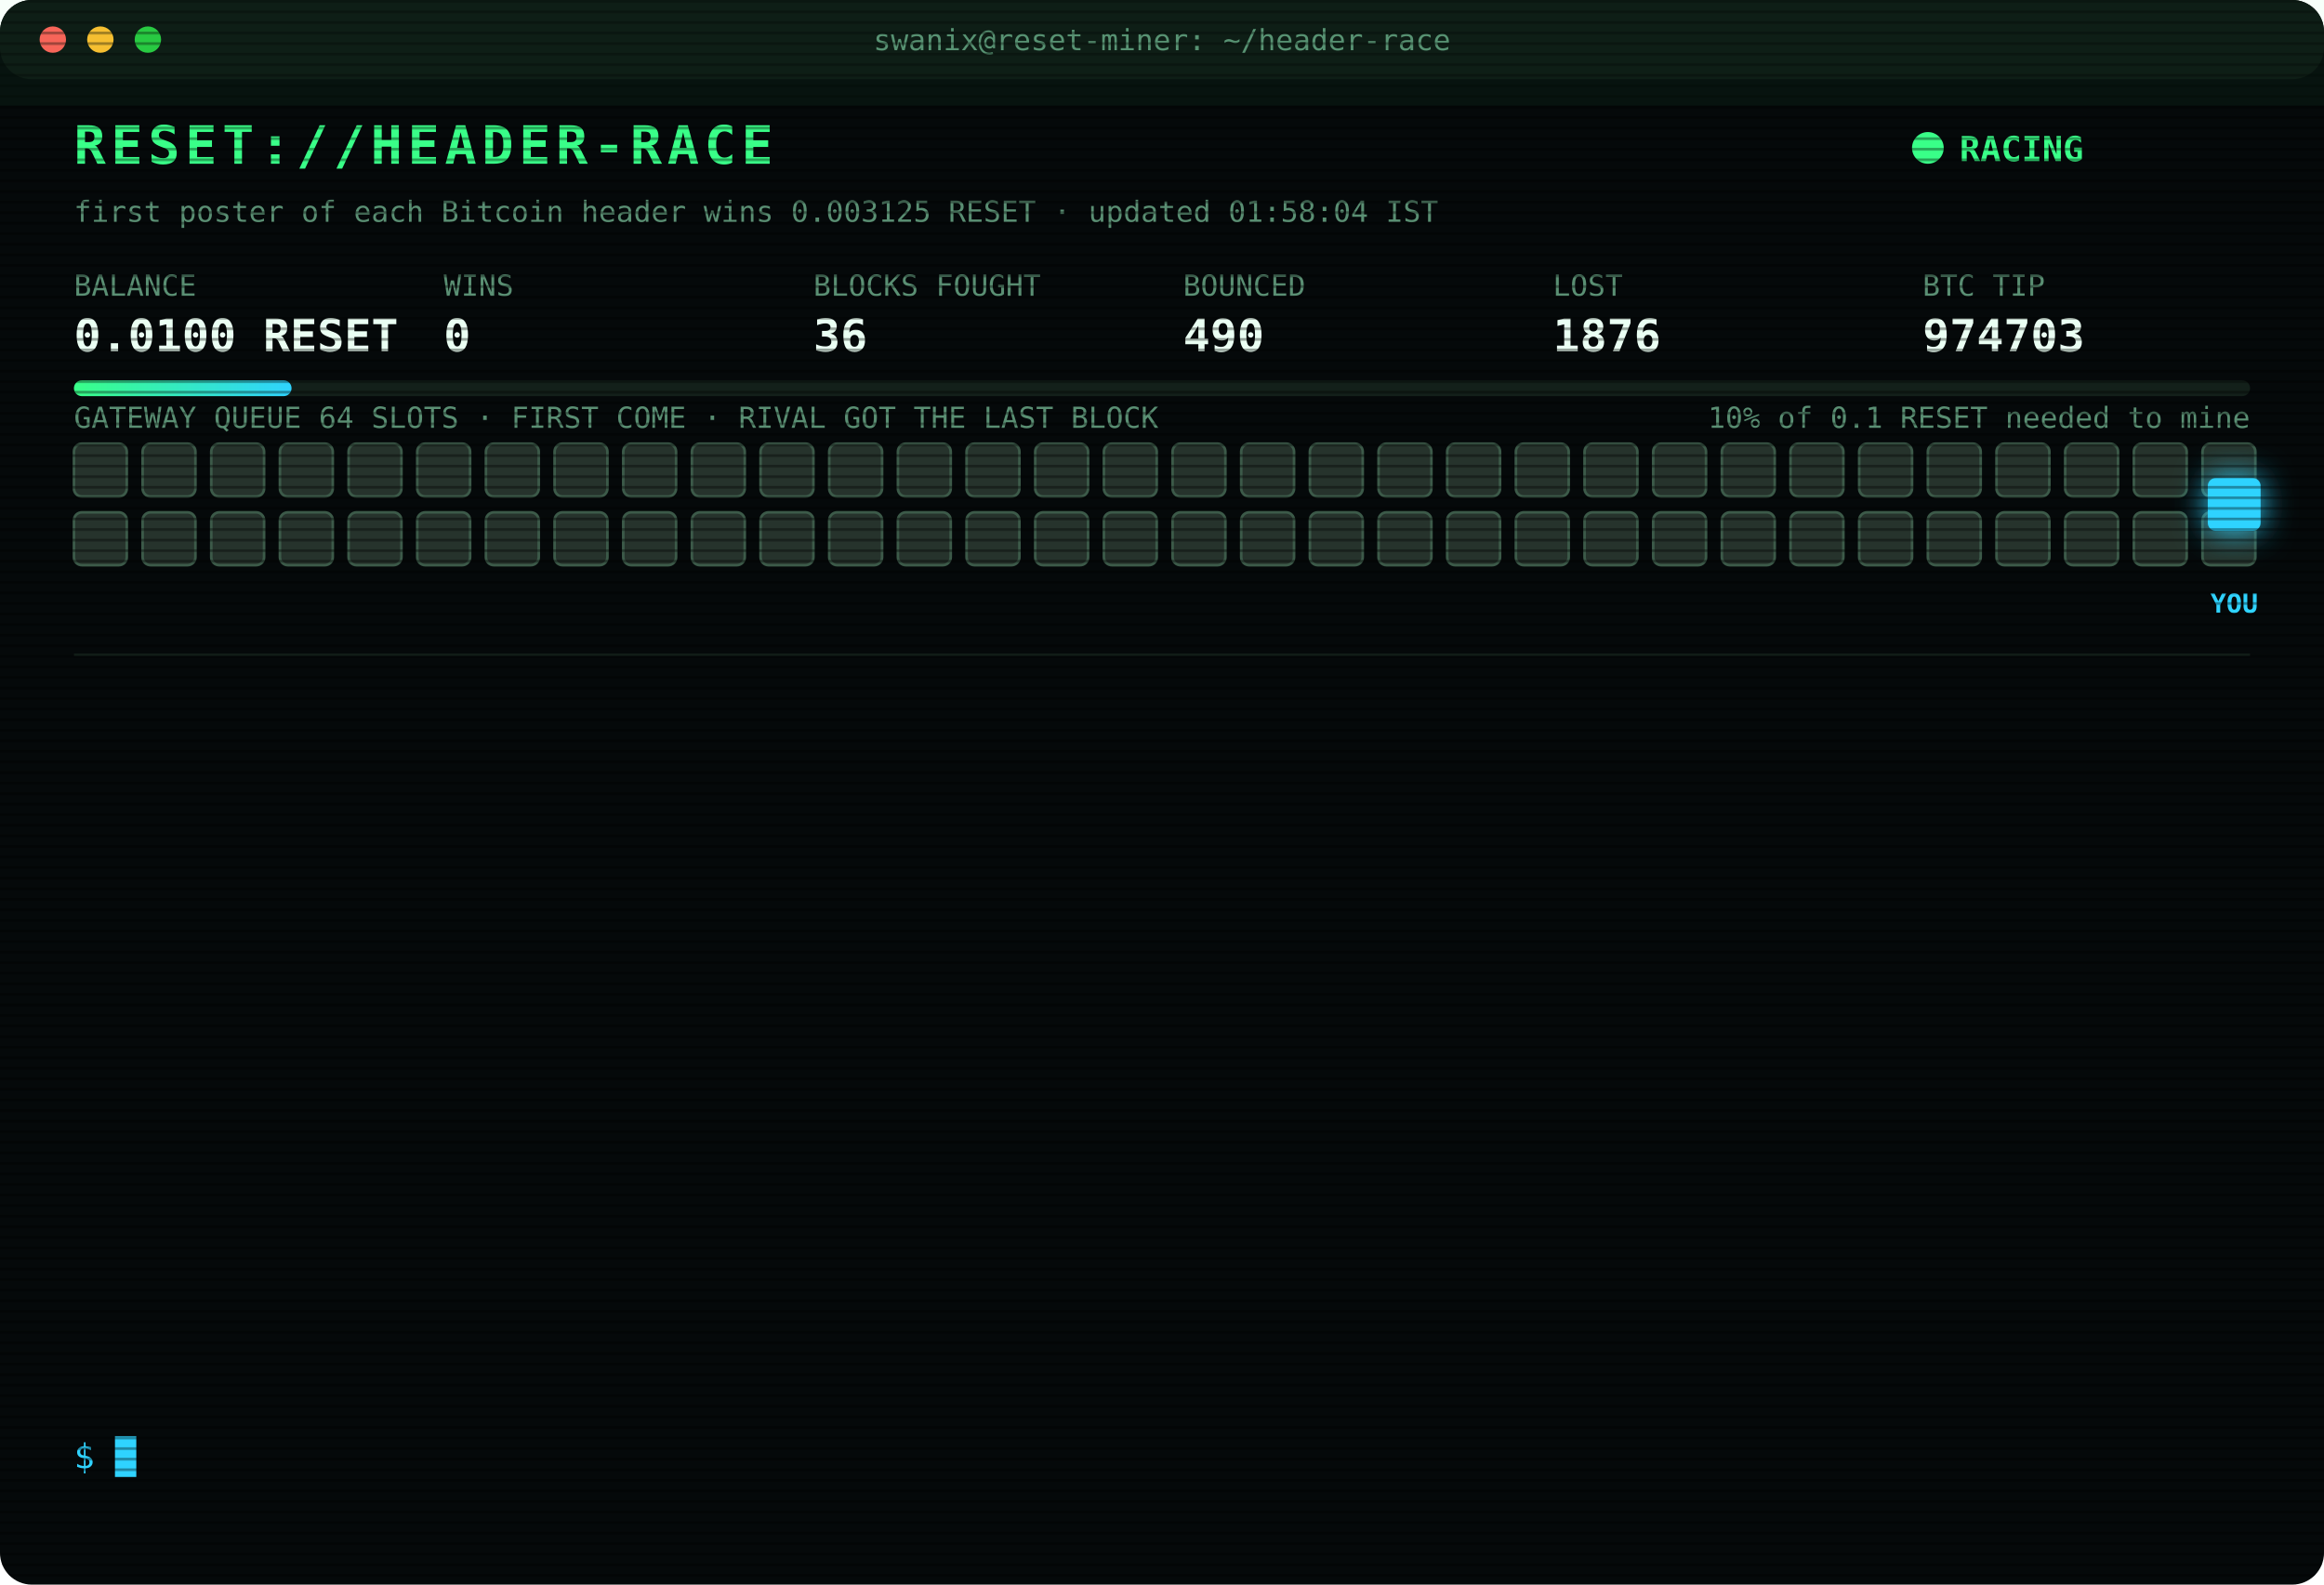
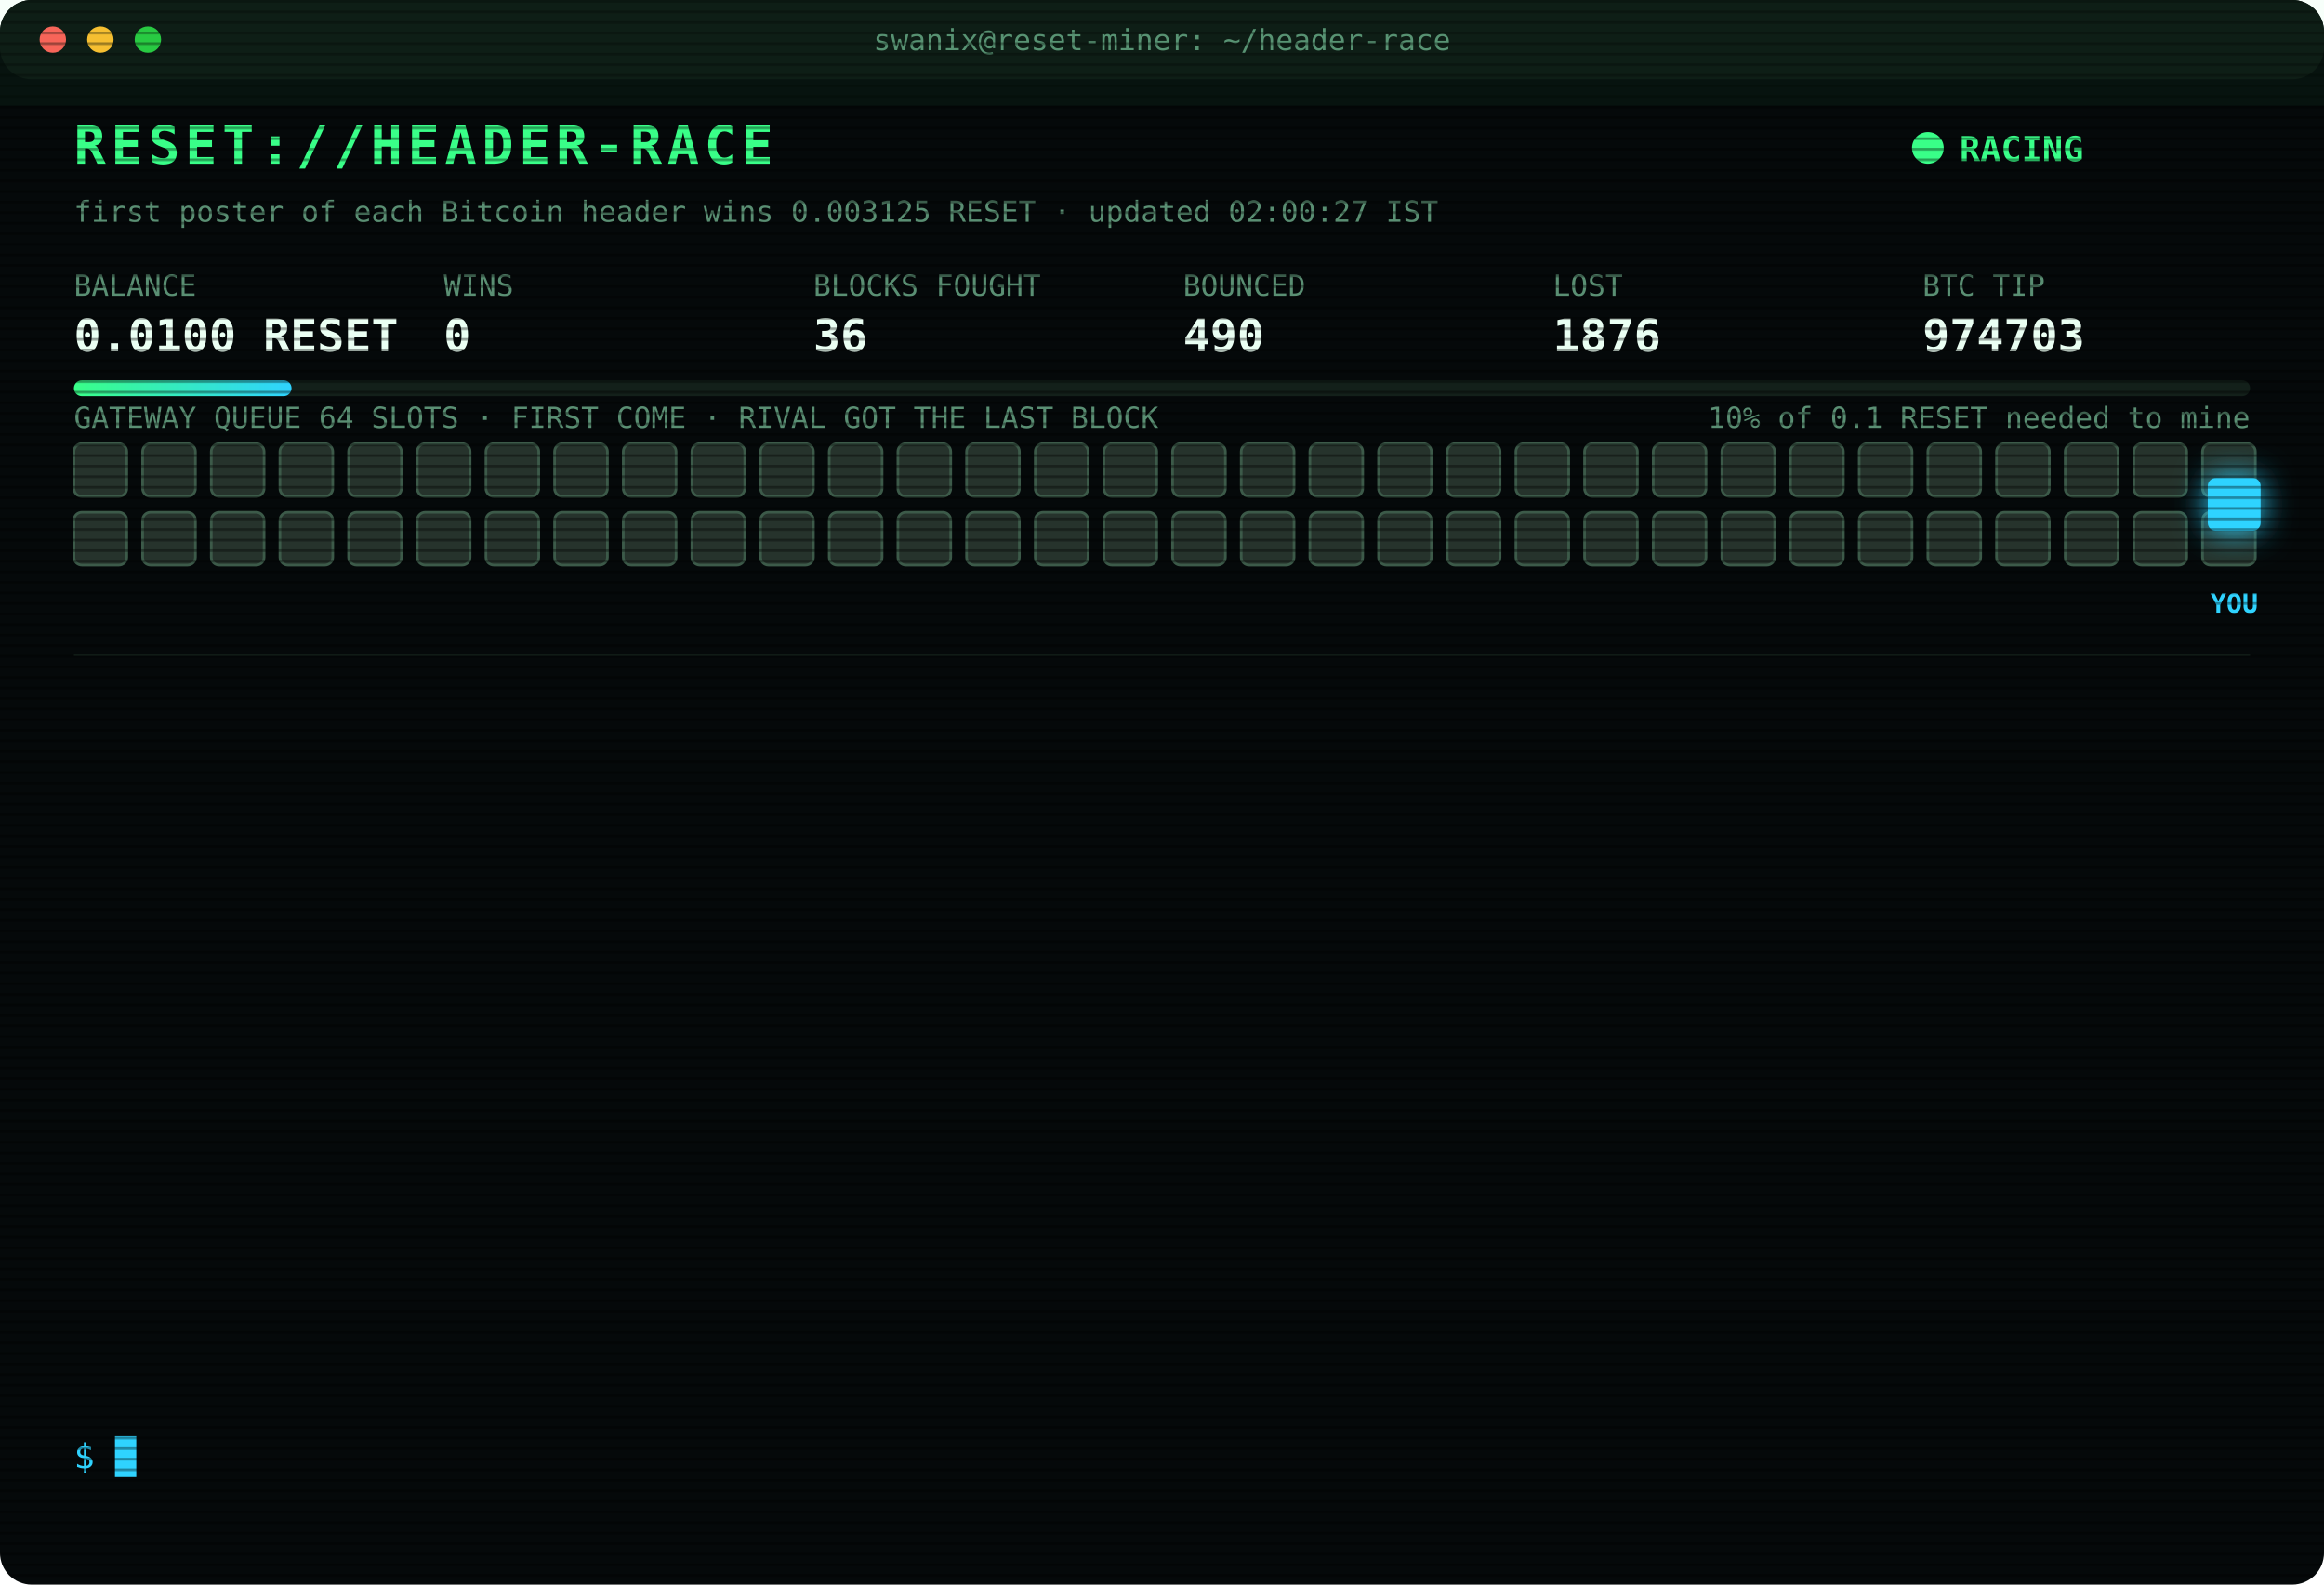
<svg xmlns="http://www.w3.org/2000/svg" width="880" height="600" viewBox="0 0 880 600" font-family="ui-monospace,SFMono-Regular,Menlo,Consolas,monospace">
  <style>
text{font-size:13px;fill:#7CFFB2}
.title{font-size:20px;font-weight:700;fill:#39FF88;letter-spacing:2px;animation:glitch 3s infinite steps(1)}
.sub{fill:#2fd3ff}.k{fill:#5a8f73;font-size:11px}.v{font-size:17px;font-weight:700;fill:#eafff3}
.ts{fill:#3f6b56}.boot{fill:#2fd3ff}.dim{fill:#5a8f73}.bad{fill:#ff4d6d}.warn{fill:#ffd23f}.mag{fill:#ff5cf0}.win{fill:#39FF88;font-weight:700}
.tag{font-size:10px;fill:#2fd3ff;font-weight:700}
.rival{fill:#26332c;stroke:#3c5a49;animation:jam 1.2s infinite alternate}
.idle{fill:#141c18;stroke:#22302a;animation:breathe 4s infinite}
.me{fill:#2fd3ff;filter:drop-shadow(0 0 6px #2fd3ff)}
.hover{animation:nudge 1.1s infinite ease-in-out}.bounce{animation:kick 1.4s infinite}
.ln{opacity:0;animation:in .4s forwards}
.cur{animation:blink 1s infinite steps(1)}
.scan{animation:scan 6s infinite linear}
.led{animation:blink 1.4s infinite}
@keyframes in{from{opacity:0;transform:translateX(-6px)}to{opacity:1;transform:none}}
@keyframes blink{50%{opacity:0}}
@keyframes jam{to{fill:#33463b}}
@keyframes breathe{50%{opacity:.4}}
@keyframes nudge{50%{transform:translateX(-10px)}}
@keyframes kick{0%,100%{transform:none}30%{transform:translateX(-14px)}55%{transform:translateX(10px) translateY(-6px)}}
@keyframes glitch{0%,92%{transform:none}93%{transform:translateX(2px);fill:#ff4d6d}95%{transform:translateX(-2px);fill:#2fd3ff}97%{transform:none}}
@keyframes scan{from{transform:translateY(-40px)}to{transform:translateY(600px)}}
</style>
  <defs>
    <pattern id="sl" width="4" height="4" patternUnits="userSpaceOnUse">
      <rect width="4" height="1" fill="#000" opacity=".35" />
    </pattern>
    <linearGradient id="bar">
      <stop offset="0" stop-color="#39FF88" />
      <stop offset="1" stop-color="#2fd3ff" />
    </linearGradient>
  </defs>
  <rect width="880" height="600" rx="12" fill="#05090a" />
  <rect width="880" height="30" rx="12" fill="#0d1512" />
  <circle cx="20" cy="15" r="5" fill="#ff5f57" />
  <circle cx="38" cy="15" r="5" fill="#febc2e" />
  <circle cx="56" cy="15" r="5" fill="#28c840" />
  <text x="440" y="19" text-anchor="middle" class="k">swanix@reset-miner: ~/header-race</text>
  <text x="28" y="62" class="title">RESET://HEADER-RACE</text>
  <circle class="led" cx="730" cy="56" r="6" fill="#39FF88" />
  <text x="742" y="61" class="win">RACING</text>
-   <text x="28" y="84" class="k">first poster of each Bitcoin header wins 0.003125 RESET · updated 01:58:04 IST</text>
+   <text x="28" y="84" class="k">first poster of each Bitcoin header wins 0.003125 RESET · updated 02:00:27 IST</text>
  <text x="28" y="112" class="k">BALANCE</text>
  <text x="28" y="133" class="v">0.0100 RESET</text>
  <text x="168" y="112" class="k">WINS</text>
  <text x="168" y="133" class="v">0</text>
  <text x="308" y="112" class="k">BLOCKS FOUGHT</text>
  <text x="308" y="133" class="v">36</text>
  <text x="448" y="112" class="k">BOUNCED</text>
  <text x="448" y="133" class="v">490</text>
  <text x="588" y="112" class="k">LOST</text>
  <text x="588" y="133" class="v">1876</text>
  <text x="728" y="112" class="k">BTC TIP</text>
  <text x="728" y="133" class="v">974703</text>
  <rect x="28" y="144" width="824" height="6" rx="3" fill="#13201a" />
  <rect x="28" y="144" width="82.4" height="6" rx="3" fill="url(#bar)" />
  <text x="852" y="162" text-anchor="end" class="k">10% of 0.1 RESET needed to mine</text>
  <text x="28" y="162" class="k">GATEWAY QUEUE 64 SLOTS · FIRST COME · RIVAL GOT THE LAST BLOCK</text>
  <rect class="rival" x="28" y="168" width="20" height="20" rx="3" style="animation-delay:0.00s" />
  <rect class="rival" x="54" y="168" width="20" height="20" rx="3" style="animation-delay:0.05s" />
  <rect class="rival" x="80" y="168" width="20" height="20" rx="3" style="animation-delay:0.10s" />
  <rect class="rival" x="106" y="168" width="20" height="20" rx="3" style="animation-delay:0.15s" />
  <rect class="rival" x="132" y="168" width="20" height="20" rx="3" style="animation-delay:0.20s" />
  <rect class="rival" x="158" y="168" width="20" height="20" rx="3" style="animation-delay:0.25s" />
  <rect class="rival" x="184" y="168" width="20" height="20" rx="3" style="animation-delay:0.30s" />
  <rect class="rival" x="210" y="168" width="20" height="20" rx="3" style="animation-delay:0.35s" />
  <rect class="rival" x="236" y="168" width="20" height="20" rx="3" style="animation-delay:0.40s" />
  <rect class="rival" x="262" y="168" width="20" height="20" rx="3" style="animation-delay:0.45s" />
  <rect class="rival" x="288" y="168" width="20" height="20" rx="3" style="animation-delay:0.50s" />
  <rect class="rival" x="314" y="168" width="20" height="20" rx="3" style="animation-delay:0.55s" />
  <rect class="rival" x="340" y="168" width="20" height="20" rx="3" style="animation-delay:0.60s" />
  <rect class="rival" x="366" y="168" width="20" height="20" rx="3" style="animation-delay:0.65s" />
  <rect class="rival" x="392" y="168" width="20" height="20" rx="3" style="animation-delay:0.70s" />
  <rect class="rival" x="418" y="168" width="20" height="20" rx="3" style="animation-delay:0.75s" />
  <rect class="rival" x="444" y="168" width="20" height="20" rx="3" style="animation-delay:0.80s" />
  <rect class="rival" x="470" y="168" width="20" height="20" rx="3" style="animation-delay:0.85s" />
  <rect class="rival" x="496" y="168" width="20" height="20" rx="3" style="animation-delay:0.90s" />
  <rect class="rival" x="522" y="168" width="20" height="20" rx="3" style="animation-delay:0.95s" />
  <rect class="rival" x="548" y="168" width="20" height="20" rx="3" style="animation-delay:1.00s" />
  <rect class="rival" x="574" y="168" width="20" height="20" rx="3" style="animation-delay:1.05s" />
  <rect class="rival" x="600" y="168" width="20" height="20" rx="3" style="animation-delay:1.10s" />
  <rect class="rival" x="626" y="168" width="20" height="20" rx="3" style="animation-delay:1.15s" />
  <rect class="rival" x="652" y="168" width="20" height="20" rx="3" style="animation-delay:1.20s" />
  <rect class="rival" x="678" y="168" width="20" height="20" rx="3" style="animation-delay:1.25s" />
  <rect class="rival" x="704" y="168" width="20" height="20" rx="3" style="animation-delay:1.30s" />
  <rect class="rival" x="730" y="168" width="20" height="20" rx="3" style="animation-delay:1.35s" />
  <rect class="rival" x="756" y="168" width="20" height="20" rx="3" style="animation-delay:1.40s" />
  <rect class="rival" x="782" y="168" width="20" height="20" rx="3" style="animation-delay:1.45s" />
  <rect class="rival" x="808" y="168" width="20" height="20" rx="3" style="animation-delay:1.50s" />
  <rect class="rival" x="834" y="168" width="20" height="20" rx="3" style="animation-delay:1.55s" />
  <rect class="rival" x="28" y="194" width="20" height="20" rx="3" style="animation-delay:1.60s" />
  <rect class="rival" x="54" y="194" width="20" height="20" rx="3" style="animation-delay:1.65s" />
  <rect class="rival" x="80" y="194" width="20" height="20" rx="3" style="animation-delay:1.70s" />
  <rect class="rival" x="106" y="194" width="20" height="20" rx="3" style="animation-delay:1.75s" />
  <rect class="rival" x="132" y="194" width="20" height="20" rx="3" style="animation-delay:1.80s" />
  <rect class="rival" x="158" y="194" width="20" height="20" rx="3" style="animation-delay:1.85s" />
  <rect class="rival" x="184" y="194" width="20" height="20" rx="3" style="animation-delay:1.90s" />
  <rect class="rival" x="210" y="194" width="20" height="20" rx="3" style="animation-delay:1.95s" />
  <rect class="rival" x="236" y="194" width="20" height="20" rx="3" style="animation-delay:2.00s" />
  <rect class="rival" x="262" y="194" width="20" height="20" rx="3" style="animation-delay:2.05s" />
  <rect class="rival" x="288" y="194" width="20" height="20" rx="3" style="animation-delay:2.10s" />
  <rect class="rival" x="314" y="194" width="20" height="20" rx="3" style="animation-delay:2.15s" />
  <rect class="rival" x="340" y="194" width="20" height="20" rx="3" style="animation-delay:2.20s" />
  <rect class="rival" x="366" y="194" width="20" height="20" rx="3" style="animation-delay:2.25s" />
  <rect class="rival" x="392" y="194" width="20" height="20" rx="3" style="animation-delay:2.30s" />
  <rect class="rival" x="418" y="194" width="20" height="20" rx="3" style="animation-delay:2.35s" />
  <rect class="rival" x="444" y="194" width="20" height="20" rx="3" style="animation-delay:2.40s" />
  <rect class="rival" x="470" y="194" width="20" height="20" rx="3" style="animation-delay:2.45s" />
  <rect class="rival" x="496" y="194" width="20" height="20" rx="3" style="animation-delay:2.50s" />
  <rect class="rival" x="522" y="194" width="20" height="20" rx="3" style="animation-delay:2.55s" />
  <rect class="rival" x="548" y="194" width="20" height="20" rx="3" style="animation-delay:2.60s" />
  <rect class="rival" x="574" y="194" width="20" height="20" rx="3" style="animation-delay:2.65s" />
  <rect class="rival" x="600" y="194" width="20" height="20" rx="3" style="animation-delay:2.70s" />
  <rect class="rival" x="626" y="194" width="20" height="20" rx="3" style="animation-delay:2.75s" />
  <rect class="rival" x="652" y="194" width="20" height="20" rx="3" style="animation-delay:2.80s" />
  <rect class="rival" x="678" y="194" width="20" height="20" rx="3" style="animation-delay:2.85s" />
  <rect class="rival" x="704" y="194" width="20" height="20" rx="3" style="animation-delay:2.90s" />
  <rect class="rival" x="730" y="194" width="20" height="20" rx="3" style="animation-delay:2.95s" />
  <rect class="rival" x="756" y="194" width="20" height="20" rx="3" style="animation-delay:3.00s" />
  <rect class="rival" x="782" y="194" width="20" height="20" rx="3" style="animation-delay:3.05s" />
  <rect class="rival" x="808" y="194" width="20" height="20" rx="3" style="animation-delay:3.10s" />
  <rect class="rival" x="834" y="194" width="20" height="20" rx="3" style="animation-delay:3.15s" />
  <g class="hover">
    <rect class="me" x="836" y="181" width="20" height="20" rx="3" />
    <text class="tag" x="846" y="232" text-anchor="middle">YOU</text>
  </g>
  <line x1="28" x2="852" y1="248" y2="248" stroke="#13201a" />
  <g class="ln" style="animation-delay:0.40s">
    <text x="28" y="270" class="ts">00:14:20</text>
    <text x="104" y="270" class="bad">[LOST] #974691 taken by a rival miner</text>
  </g>
  <g class="ln" style="animation-delay:0.65s">
    <text x="28" y="292" class="ts">00:14:54</text>
    <text x="104" y="292" class="bad">[LOST] #974692 taken by a rival miner</text>
  </g>
  <g class="ln" style="animation-delay:0.90s">
    <text x="28" y="314" class="ts">00:24:03</text>
    <text x="104" y="314" class="warn">[QUEUE FULL] #974694 bounced 64/64 · retry 1.7s · 1984ms</text>
  </g>
  <g class="ln" style="animation-delay:1.15s">
    <text x="28" y="336" class="ts">00:24:03</text>
    <text x="104" y="336" class="bad">[LOST] #974693 taken by a rival miner</text>
  </g>
  <g class="ln" style="animation-delay:1.40s">
    <text x="28" y="358" class="ts">00:24:37</text>
    <text x="104" y="358" class="bad">[LOST] #974694 taken by a rival miner</text>
  </g>
  <g class="ln" style="animation-delay:1.65s">
    <text x="28" y="380" class="ts">00:26:26</text>
    <text x="104" y="380" class="bad">[LOST] #974695 taken by a rival miner</text>
  </g>
  <g class="ln" style="animation-delay:1.90s">
    <text x="28" y="402" class="ts">00:44:58</text>
    <text x="104" y="402" class="bad">[LOST] #974696 taken by a rival miner</text>
  </g>
  <g class="ln" style="animation-delay:2.15s">
    <text x="28" y="424" class="ts">00:54:32</text>
    <text x="104" y="424" class="bad">[LOST] #974697 taken by a rival miner</text>
  </g>
  <g class="ln" style="animation-delay:2.40s">
    <text x="28" y="446" class="ts">00:55:45</text>
    <text x="104" y="446" class="bad">[LOST] #974698 taken by a rival miner</text>
  </g>
  <g class="ln" style="animation-delay:2.65s">
    <text x="28" y="468" class="ts">01:14:08</text>
    <text x="104" y="468" class="bad">[LOST] #974699 taken by a rival miner</text>
  </g>
  <g class="ln" style="animation-delay:2.90s">
    <text x="28" y="490" class="ts">01:19:47</text>
    <text x="104" y="490" class="bad">[LOST] #974700 taken by a rival miner</text>
  </g>
  <g class="ln" style="animation-delay:3.15s">
    <text x="28" y="512" class="ts">01:38:44</text>
    <text x="104" y="512" class="bad">[LOST] #974702 taken by a rival miner</text>
  </g>
  <g class="ln" style="animation-delay:3.40s">
    <text x="28" y="534" class="ts">01:58:04</text>
    <text x="104" y="534" class="bad">[LOST] #974703 taken by a rival miner</text>
  </g>
  <text x="28" y="556" class="sub">$ <tspan class="cur">█</tspan>
  </text>
  <rect width="880" height="600" rx="12" fill="url(#sl)" pointer-events="none" />
  <rect class="scan" width="880" height="40" fill="#39FF88" opacity=".04" />
</svg>
